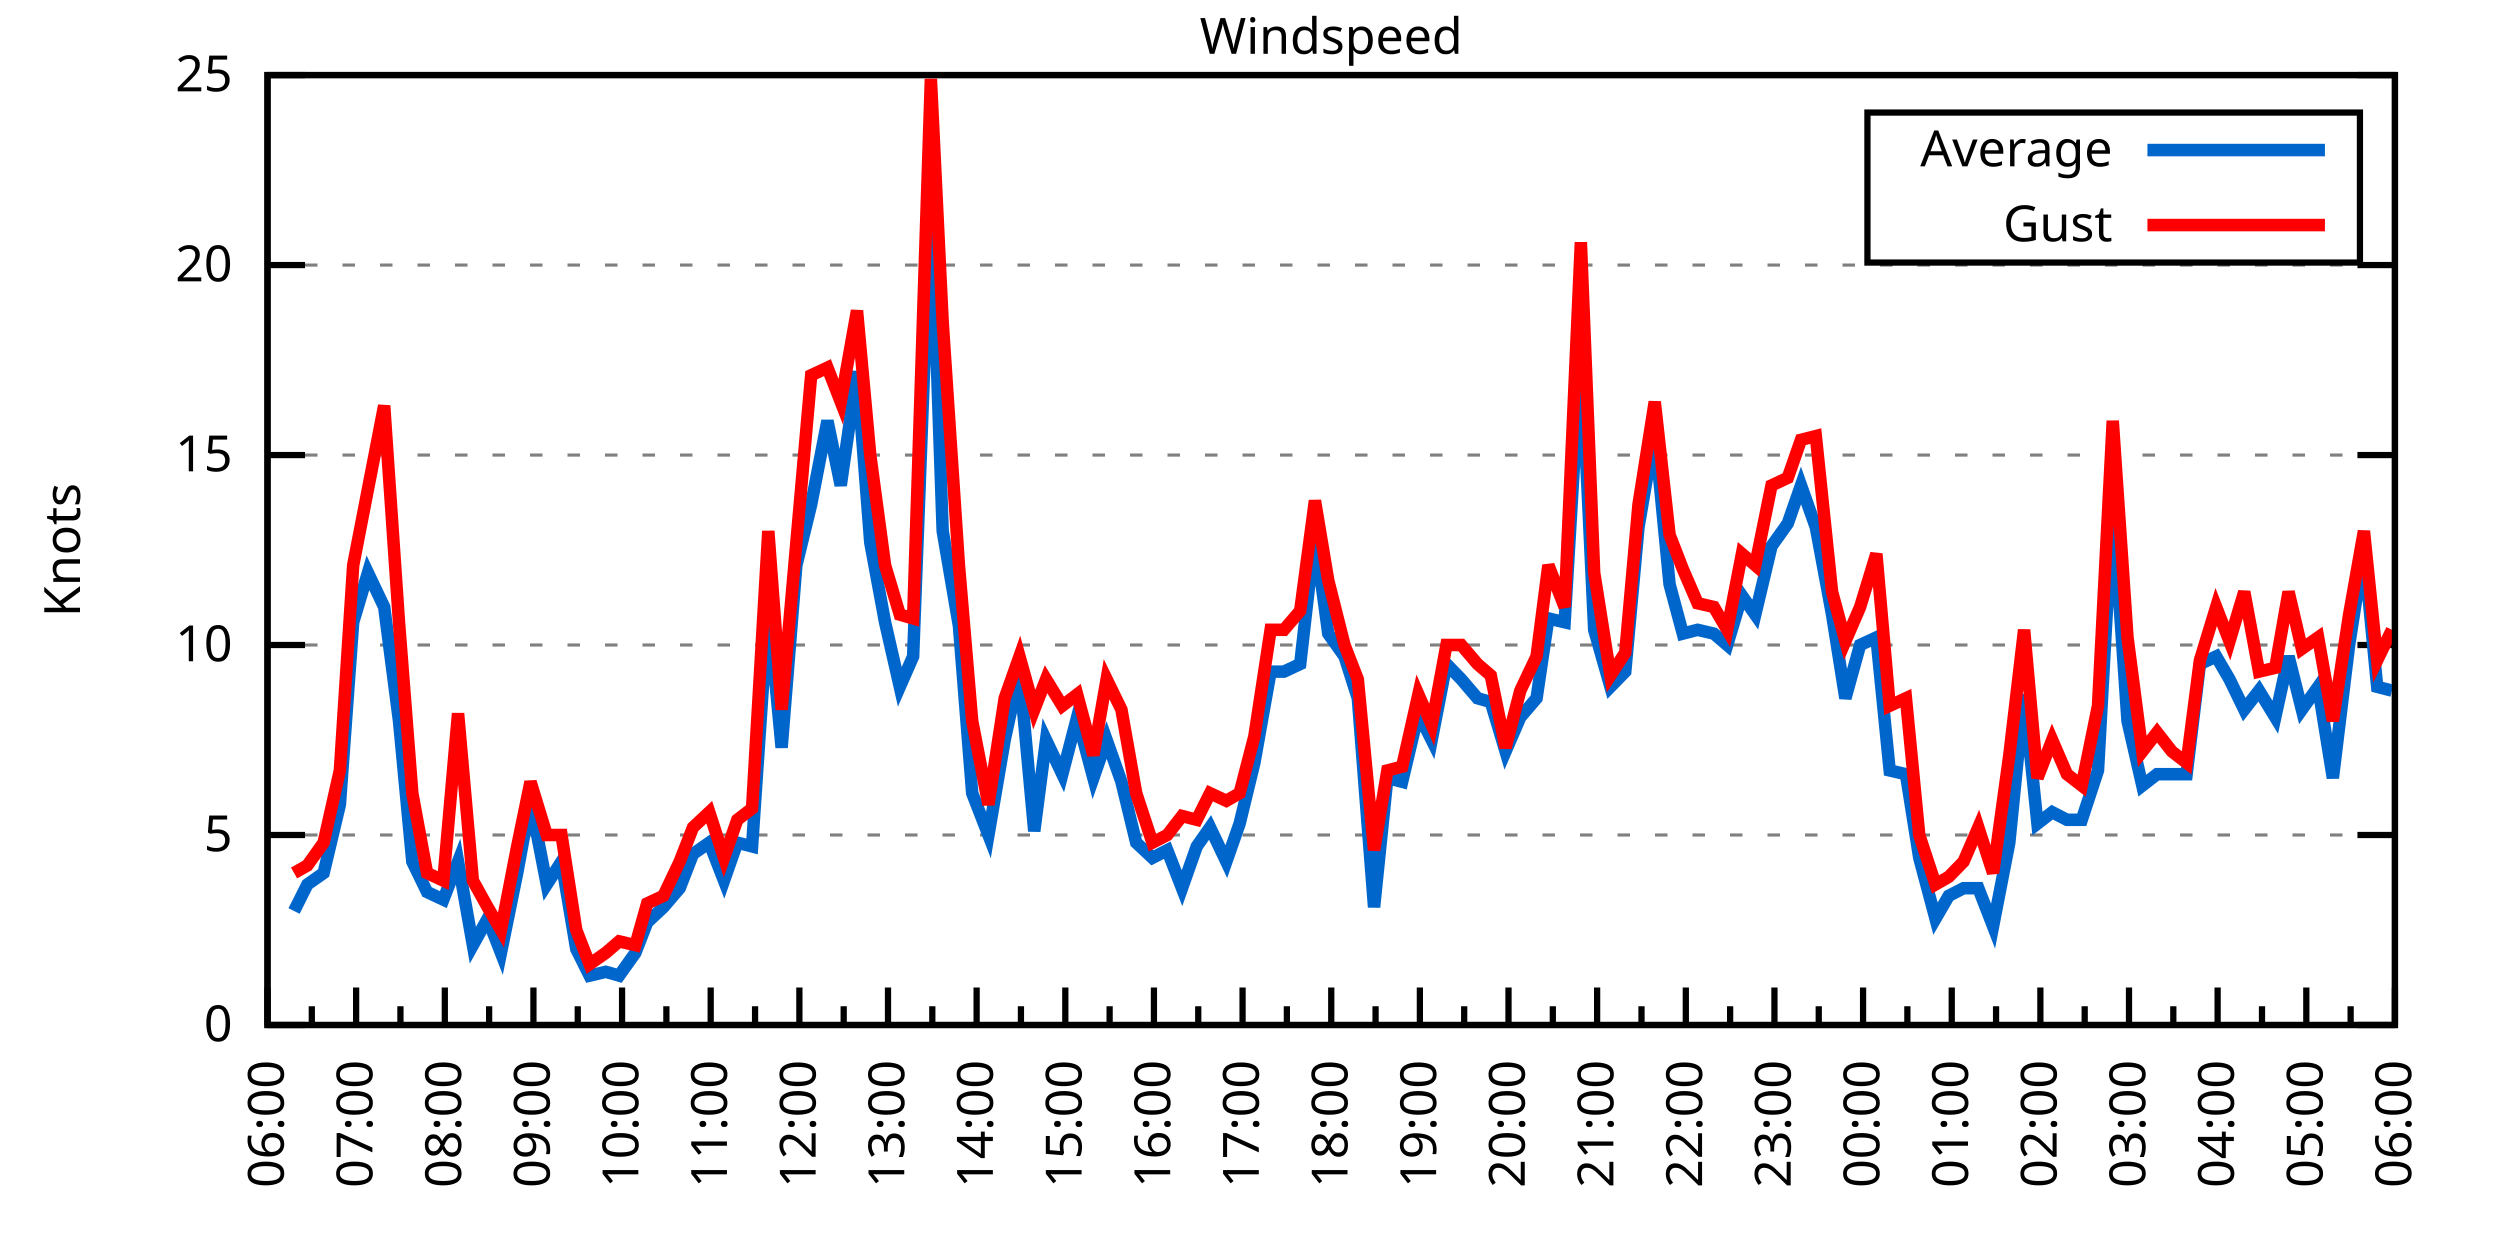
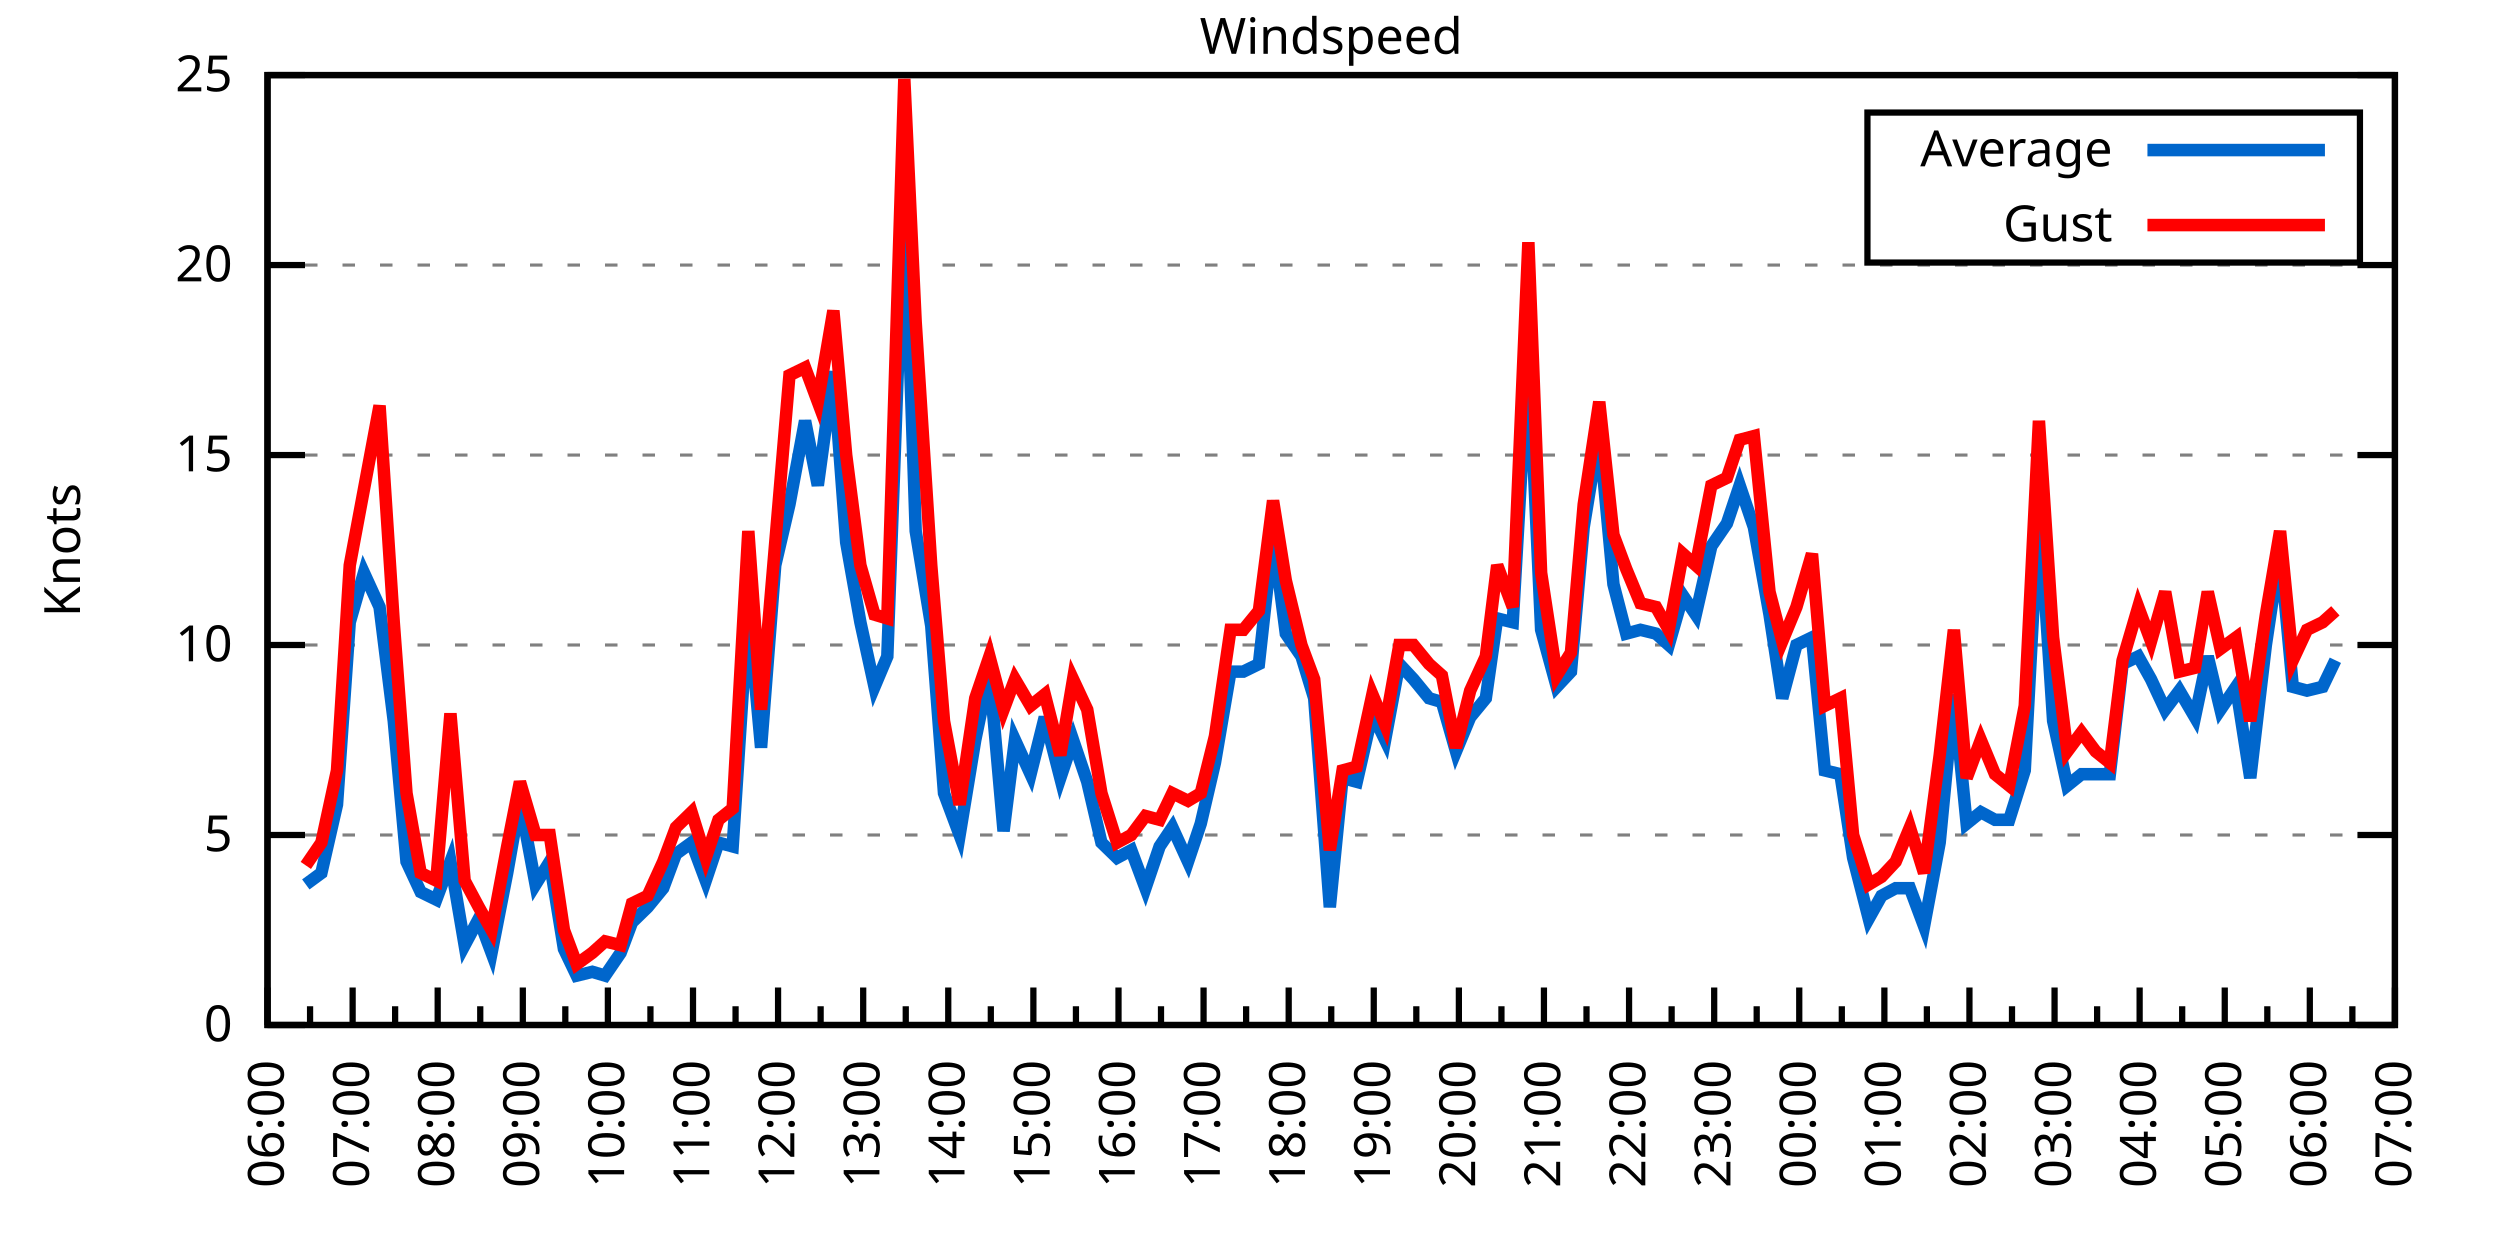
<svg xmlns="http://www.w3.org/2000/svg" xmlns:xlink="http://www.w3.org/1999/xlink" width="400" height="200" viewBox="0 0 400 200">
  <g id="gnuplot_canvas">
    <rect x="0" y="0" width="400" height="200" fill="none" />
    <defs>
      <circle id="gpDot" r="0.5" stroke-width="0.5" stroke="currentColor" />
      <path id="gpPt0" stroke-width="0.333" stroke="currentColor" d="M-1,0 h2 M0,-1 v2" />
      <path id="gpPt1" stroke-width="0.333" stroke="currentColor" d="M-1,-1 L1,1 M1,-1 L-1,1" />
      <path id="gpPt2" stroke-width="0.333" stroke="currentColor" d="M-1,0 L1,0 M0,-1 L0,1 M-1,-1 L1,1 M-1,1 L1,-1" />
      <rect id="gpPt3" stroke-width="0.333" stroke="currentColor" x="-1" y="-1" width="2" height="2" />
      <rect id="gpPt4" stroke-width="0.333" stroke="currentColor" fill="currentColor" x="-1" y="-1" width="2" height="2" />
      <circle id="gpPt5" stroke-width="0.333" stroke="currentColor" cx="0" cy="0" r="1" />
      <use xlink:href="#gpPt5" id="gpPt6" fill="currentColor" stroke="none" />
      <path id="gpPt7" stroke-width="0.333" stroke="currentColor" d="M0,-1.33 L-1.33,0.67 L1.33,0.67 z" />
      <use xlink:href="#gpPt7" id="gpPt8" fill="currentColor" stroke="none" />
      <use xlink:href="#gpPt7" id="gpPt9" stroke="currentColor" transform="rotate(180)" />
      <use xlink:href="#gpPt9" id="gpPt10" fill="currentColor" stroke="none" />
      <use xlink:href="#gpPt3" id="gpPt11" stroke="currentColor" transform="rotate(45)" />
      <use xlink:href="#gpPt11" id="gpPt12" fill="currentColor" stroke="none" />
      <path id="gpPt13" stroke-width="0.333" stroke="currentColor" d="M0,1.330 L1.265,0.411 L0.782,-1.067 L-0.782,-1.076 L-1.265,0.411 z" />
      <use xlink:href="#gpPt13" id="gpPt14" fill="currentColor" stroke="none" />
      <filter id="textbox" filterUnits="objectBoundingBox" x="0" y="0" height="1" width="1">
        <feFlood flood-color="white" flood-opacity="1" result="bgnd" />
        <feComposite in="SourceGraphic" in2="bgnd" operator="atop" />
      </filter>
      <filter id="greybox" filterUnits="objectBoundingBox" x="0" y="0" height="1" width="1">
        <feFlood flood-color="lightgrey" flood-opacity="1" result="grey" />
        <feComposite in="SourceGraphic" in2="grey" operator="atop" />
      </filter>
    </defs>
    <g fill="none" color="white" stroke="currentColor" stroke-width="1.00" stroke-linecap="butt" stroke-linejoin="miter">
</g>
    <g fill="none" color="black" stroke="currentColor" stroke-width="1.00" stroke-linecap="butt" stroke-linejoin="miter">
      <g stroke="none" shape-rendering="crispEdges">
        <polygon fill="rgb(255, 255, 255)" points="42.80,164.00 383.18,164.00 383.18,12.02 42.80,12.02 " />
      </g>
    </g>
    <g fill="none" color="black" stroke="currentColor" stroke-width="1.00" stroke-linecap="butt" stroke-linejoin="miter">
</g>
    <g fill="none" color="black" stroke="black" stroke-width="0.50" stroke-linecap="butt" stroke-linejoin="miter">
</g>
    <g fill="none" color="gray" stroke="currentColor" stroke-width="0.50" stroke-linecap="butt" stroke-linejoin="miter">
      <path stroke="gray" stroke-dasharray="2,4" class="gridline" d="M42.80,164.00 L383.19,164.00  " />
    </g>
    <g fill="none" color="gray" stroke="gray" stroke-width="1.00" stroke-linecap="butt" stroke-linejoin="miter">
</g>
    <g fill="none" color="black" stroke="currentColor" stroke-width="1.00" stroke-linecap="butt" stroke-linejoin="miter">
      <path stroke="black" d="M42.80,164.00 L48.80,164.00 M383.19,164.00 L377.19,164.00  " />
      <g transform="translate(37.20,166.60)" stroke="none" fill="black" font-family="Sans" font-size="8.00" text-anchor="end">
        <text>
          <tspan font-family="Sans"> 0</tspan>
        </text>
      </g>
    </g>
    <g fill="none" color="black" stroke="currentColor" stroke-width="1.00" stroke-linecap="butt" stroke-linejoin="miter">
</g>
    <g fill="none" color="black" stroke="black" stroke-width="0.50" stroke-linecap="butt" stroke-linejoin="miter">
</g>
    <g fill="none" color="gray" stroke="currentColor" stroke-width="0.50" stroke-linecap="butt" stroke-linejoin="miter">
      <path stroke="gray" stroke-dasharray="2,4" class="gridline" d="M42.80,133.60 L383.19,133.60  " />
    </g>
    <g fill="none" color="gray" stroke="gray" stroke-width="1.00" stroke-linecap="butt" stroke-linejoin="miter">
</g>
    <g fill="none" color="black" stroke="currentColor" stroke-width="1.00" stroke-linecap="butt" stroke-linejoin="miter">
      <path stroke="black" d="M42.80,133.60 L48.80,133.60 M383.19,133.60 L377.19,133.60  " />
      <g transform="translate(37.20,136.20)" stroke="none" fill="black" font-family="Sans" font-size="8.00" text-anchor="end">
        <text>
          <tspan font-family="Sans"> 5</tspan>
        </text>
      </g>
    </g>
    <g fill="none" color="black" stroke="currentColor" stroke-width="1.00" stroke-linecap="butt" stroke-linejoin="miter">
</g>
    <g fill="none" color="black" stroke="black" stroke-width="0.50" stroke-linecap="butt" stroke-linejoin="miter">
</g>
    <g fill="none" color="gray" stroke="currentColor" stroke-width="0.50" stroke-linecap="butt" stroke-linejoin="miter">
      <path stroke="gray" stroke-dasharray="2,4" class="gridline" d="M42.80,103.20 L383.19,103.20  " />
    </g>
    <g fill="none" color="gray" stroke="gray" stroke-width="1.00" stroke-linecap="butt" stroke-linejoin="miter">
</g>
    <g fill="none" color="black" stroke="currentColor" stroke-width="1.00" stroke-linecap="butt" stroke-linejoin="miter">
      <path stroke="black" d="M42.80,103.20 L48.80,103.20 M383.19,103.20 L377.19,103.20  " />
      <g transform="translate(37.20,105.80)" stroke="none" fill="black" font-family="Sans" font-size="8.00" text-anchor="end">
        <text>
          <tspan font-family="Sans"> 10</tspan>
        </text>
      </g>
    </g>
    <g fill="none" color="black" stroke="currentColor" stroke-width="1.00" stroke-linecap="butt" stroke-linejoin="miter">
</g>
    <g fill="none" color="black" stroke="black" stroke-width="0.50" stroke-linecap="butt" stroke-linejoin="miter">
</g>
    <g fill="none" color="gray" stroke="currentColor" stroke-width="0.50" stroke-linecap="butt" stroke-linejoin="miter">
      <path stroke="gray" stroke-dasharray="2,4" class="gridline" d="M42.80,72.81 L383.19,72.81  " />
    </g>
    <g fill="none" color="gray" stroke="gray" stroke-width="1.00" stroke-linecap="butt" stroke-linejoin="miter">
</g>
    <g fill="none" color="black" stroke="currentColor" stroke-width="1.00" stroke-linecap="butt" stroke-linejoin="miter">
      <path stroke="black" d="M42.80,72.81 L48.80,72.81 M383.19,72.81 L377.19,72.81  " />
      <g transform="translate(37.20,75.41)" stroke="none" fill="black" font-family="Sans" font-size="8.00" text-anchor="end">
        <text>
          <tspan font-family="Sans"> 15</tspan>
        </text>
      </g>
    </g>
    <g fill="none" color="black" stroke="currentColor" stroke-width="1.00" stroke-linecap="butt" stroke-linejoin="miter">
</g>
    <g fill="none" color="black" stroke="black" stroke-width="0.50" stroke-linecap="butt" stroke-linejoin="miter">
</g>
    <g fill="none" color="gray" stroke="currentColor" stroke-width="0.50" stroke-linecap="butt" stroke-linejoin="miter">
      <path stroke="gray" stroke-dasharray="2,4" class="gridline" d="M42.80,42.41 L383.19,42.41  " />
    </g>
    <g fill="none" color="gray" stroke="gray" stroke-width="1.00" stroke-linecap="butt" stroke-linejoin="miter">
</g>
    <g fill="none" color="black" stroke="currentColor" stroke-width="1.00" stroke-linecap="butt" stroke-linejoin="miter">
      <path stroke="black" d="M42.80,42.41 L48.80,42.41 M383.19,42.41 L377.19,42.41  " />
      <g transform="translate(37.20,45.01)" stroke="none" fill="black" font-family="Sans" font-size="8.00" text-anchor="end">
        <text>
          <tspan font-family="Sans"> 20</tspan>
        </text>
      </g>
    </g>
    <g fill="none" color="black" stroke="currentColor" stroke-width="1.00" stroke-linecap="butt" stroke-linejoin="miter">
</g>
    <g fill="none" color="black" stroke="black" stroke-width="0.50" stroke-linecap="butt" stroke-linejoin="miter">
</g>
    <g fill="none" color="gray" stroke="currentColor" stroke-width="0.50" stroke-linecap="butt" stroke-linejoin="miter">
      <path stroke="gray" stroke-dasharray="2,4" class="gridline" d="M42.80,12.01 L383.19,12.01  " />
    </g>
    <g fill="none" color="gray" stroke="gray" stroke-width="1.00" stroke-linecap="butt" stroke-linejoin="miter">
</g>
    <g fill="none" color="black" stroke="currentColor" stroke-width="1.00" stroke-linecap="butt" stroke-linejoin="miter">
      <path stroke="black" d="M42.80,12.01 L48.80,12.01 M383.19,12.01 L377.19,12.01  " />
      <g transform="translate(37.20,14.61)" stroke="none" fill="black" font-family="Sans" font-size="8.00" text-anchor="end">
        <text>
          <tspan font-family="Sans"> 25</tspan>
        </text>
      </g>
    </g>
    <g fill="none" color="black" stroke="currentColor" stroke-width="1.00" stroke-linecap="butt" stroke-linejoin="miter">
      <path stroke="black" d="M42.80,164.00 L42.80,158.00  " />
      <g transform="translate(45.40,169.60) rotate(270)" stroke="none" fill="black" font-family="Sans" font-size="8.00" text-anchor="end">
        <text>
          <tspan font-family="Sans">06:00</tspan>
        </text>
      </g>
    </g>
    <g fill="none" color="black" stroke="currentColor" stroke-width="1.00" stroke-linecap="butt" stroke-linejoin="miter">
-       <path stroke="black" d="M49.89,164.00 L49.89,161.00 M56.98,164.00 L56.98,158.00  " />
-       <g transform="translate(59.58,169.60) rotate(270)" stroke="none" fill="black" font-family="Sans" font-size="8.00" text-anchor="end">
+       <path stroke="black" d="M49.61,164.00 L49.61,161.00 M56.42,164.00 L56.42,158.00  " />
+       <g transform="translate(59.02,169.60) rotate(270)" stroke="none" fill="black" font-family="Sans" font-size="8.00" text-anchor="end">
        <text>
          <tspan font-family="Sans">07:00</tspan>
        </text>
      </g>
    </g>
    <g fill="none" color="black" stroke="currentColor" stroke-width="1.00" stroke-linecap="butt" stroke-linejoin="miter">
-       <path stroke="black" d="M64.07,164.00 L64.07,161.00 M71.17,164.00 L71.17,158.00  " />
-       <g transform="translate(73.77,169.60) rotate(270)" stroke="none" fill="black" font-family="Sans" font-size="8.00" text-anchor="end">
+       <path stroke="black" d="M63.22,164.00 L63.22,161.00 M70.03,164.00 L70.03,158.00  " />
+       <g transform="translate(72.63,169.60) rotate(270)" stroke="none" fill="black" font-family="Sans" font-size="8.00" text-anchor="end">
        <text>
          <tspan font-family="Sans">08:00</tspan>
        </text>
      </g>
    </g>
    <g fill="none" color="black" stroke="currentColor" stroke-width="1.00" stroke-linecap="butt" stroke-linejoin="miter">
-       <path stroke="black" d="M78.26,164.00 L78.26,161.00 M85.35,164.00 L85.35,158.00  " />
-       <g transform="translate(87.95,169.60) rotate(270)" stroke="none" fill="black" font-family="Sans" font-size="8.00" text-anchor="end">
+       <path stroke="black" d="M76.84,164.00 L76.84,161.00 M83.65,164.00 L83.65,158.00  " />
+       <g transform="translate(86.25,169.60) rotate(270)" stroke="none" fill="black" font-family="Sans" font-size="8.00" text-anchor="end">
        <text>
          <tspan font-family="Sans">09:00</tspan>
        </text>
      </g>
    </g>
    <g fill="none" color="black" stroke="currentColor" stroke-width="1.00" stroke-linecap="butt" stroke-linejoin="miter">
-       <path stroke="black" d="M92.44,164.00 L92.44,161.00 M99.53,164.00 L99.53,158.00  " />
-       <g transform="translate(102.13,169.60) rotate(270)" stroke="none" fill="black" font-family="Sans" font-size="8.00" text-anchor="end">
+       <path stroke="black" d="M90.45,164.00 L90.45,161.00 M97.26,164.00 L97.26,158.00  " />
+       <g transform="translate(99.86,169.60) rotate(270)" stroke="none" fill="black" font-family="Sans" font-size="8.00" text-anchor="end">
        <text>
          <tspan font-family="Sans">10:00</tspan>
        </text>
      </g>
    </g>
    <g fill="none" color="black" stroke="currentColor" stroke-width="1.00" stroke-linecap="butt" stroke-linejoin="miter">
-       <path stroke="black" d="M106.62,164.00 L106.62,161.00 M113.71,164.00 L113.71,158.00  " />
-       <g transform="translate(116.31,169.60) rotate(270)" stroke="none" fill="black" font-family="Sans" font-size="8.00" text-anchor="end">
+       <path stroke="black" d="M104.07,164.00 L104.07,161.00 M110.88,164.00 L110.88,158.00  " />
+       <g transform="translate(113.48,169.60) rotate(270)" stroke="none" fill="black" font-family="Sans" font-size="8.00" text-anchor="end">
        <text>
          <tspan font-family="Sans">11:00</tspan>
        </text>
      </g>
    </g>
    <g fill="none" color="black" stroke="currentColor" stroke-width="1.00" stroke-linecap="butt" stroke-linejoin="miter">
-       <path stroke="black" d="M120.81,164.00 L120.81,161.00 M127.90,164.00 L127.90,158.00  " />
-       <g transform="translate(130.50,169.60) rotate(270)" stroke="none" fill="black" font-family="Sans" font-size="8.00" text-anchor="end">
+       <path stroke="black" d="M117.69,164.00 L117.69,161.00 M124.49,164.00 L124.49,158.00  " />
+       <g transform="translate(127.09,169.60) rotate(270)" stroke="none" fill="black" font-family="Sans" font-size="8.00" text-anchor="end">
        <text>
          <tspan font-family="Sans">12:00</tspan>
        </text>
      </g>
    </g>
    <g fill="none" color="black" stroke="currentColor" stroke-width="1.00" stroke-linecap="butt" stroke-linejoin="miter">
-       <path stroke="black" d="M134.99,164.00 L134.99,161.00 M142.08,164.00 L142.08,158.00  " />
-       <g transform="translate(144.68,169.60) rotate(270)" stroke="none" fill="black" font-family="Sans" font-size="8.00" text-anchor="end">
+       <path stroke="black" d="M131.30,164.00 L131.30,161.00 M138.11,164.00 L138.11,158.00  " />
+       <g transform="translate(140.71,169.60) rotate(270)" stroke="none" fill="black" font-family="Sans" font-size="8.00" text-anchor="end">
        <text>
          <tspan font-family="Sans">13:00</tspan>
        </text>
      </g>
    </g>
    <g fill="none" color="black" stroke="currentColor" stroke-width="1.00" stroke-linecap="butt" stroke-linejoin="miter">
-       <path stroke="black" d="M149.17,164.00 L149.17,161.00 M156.26,164.00 L156.26,158.00  " />
-       <g transform="translate(158.86,169.60) rotate(270)" stroke="none" fill="black" font-family="Sans" font-size="8.00" text-anchor="end">
+       <path stroke="black" d="M144.92,164.00 L144.92,161.00 M151.72,164.00 L151.72,158.00  " />
+       <g transform="translate(154.32,169.60) rotate(270)" stroke="none" fill="black" font-family="Sans" font-size="8.00" text-anchor="end">
        <text>
          <tspan font-family="Sans">14:00</tspan>
        </text>
      </g>
    </g>
    <g fill="none" color="black" stroke="currentColor" stroke-width="1.00" stroke-linecap="butt" stroke-linejoin="miter">
-       <path stroke="black" d="M163.35,164.00 L163.35,161.00 M170.45,164.00 L170.45,158.00  " />
-       <g transform="translate(173.05,169.60) rotate(270)" stroke="none" fill="black" font-family="Sans" font-size="8.00" text-anchor="end">
+       <path stroke="black" d="M158.53,164.00 L158.53,161.00 M165.34,164.00 L165.34,158.00  " />
+       <g transform="translate(167.94,169.60) rotate(270)" stroke="none" fill="black" font-family="Sans" font-size="8.00" text-anchor="end">
        <text>
          <tspan font-family="Sans">15:00</tspan>
        </text>
      </g>
    </g>
    <g fill="none" color="black" stroke="currentColor" stroke-width="1.00" stroke-linecap="butt" stroke-linejoin="miter">
-       <path stroke="black" d="M177.54,164.00 L177.54,161.00 M184.63,164.00 L184.63,158.00  " />
-       <g transform="translate(187.23,169.60) rotate(270)" stroke="none" fill="black" font-family="Sans" font-size="8.00" text-anchor="end">
+       <path stroke="black" d="M172.15,164.00 L172.15,161.00 M178.96,164.00 L178.96,158.00  " />
+       <g transform="translate(181.56,169.60) rotate(270)" stroke="none" fill="black" font-family="Sans" font-size="8.00" text-anchor="end">
        <text>
          <tspan font-family="Sans">16:00</tspan>
        </text>
      </g>
    </g>
    <g fill="none" color="black" stroke="currentColor" stroke-width="1.00" stroke-linecap="butt" stroke-linejoin="miter">
-       <path stroke="black" d="M191.72,164.00 L191.72,161.00 M198.81,164.00 L198.81,158.00  " />
-       <g transform="translate(201.41,169.60) rotate(270)" stroke="none" fill="black" font-family="Sans" font-size="8.00" text-anchor="end">
+       <path stroke="black" d="M185.76,164.00 L185.76,161.00 M192.57,164.00 L192.57,158.00  " />
+       <g transform="translate(195.17,169.60) rotate(270)" stroke="none" fill="black" font-family="Sans" font-size="8.00" text-anchor="end">
        <text>
          <tspan font-family="Sans">17:00</tspan>
        </text>
      </g>
    </g>
    <g fill="none" color="black" stroke="currentColor" stroke-width="1.00" stroke-linecap="butt" stroke-linejoin="miter">
-       <path stroke="black" d="M205.90,164.00 L205.90,161.00 M213.00,164.00 L213.00,158.00  " />
-       <g transform="translate(215.60,169.60) rotate(270)" stroke="none" fill="black" font-family="Sans" font-size="8.00" text-anchor="end">
+       <path stroke="black" d="M199.38,164.00 L199.38,161.00 M206.19,164.00 L206.19,158.00  " />
+       <g transform="translate(208.79,169.60) rotate(270)" stroke="none" fill="black" font-family="Sans" font-size="8.00" text-anchor="end">
        <text>
          <tspan font-family="Sans">18:00</tspan>
        </text>
      </g>
    </g>
    <g fill="none" color="black" stroke="currentColor" stroke-width="1.00" stroke-linecap="butt" stroke-linejoin="miter">
-       <path stroke="black" d="M220.09,164.00 L220.09,161.00 M227.18,164.00 L227.18,158.00  " />
-       <g transform="translate(229.78,169.60) rotate(270)" stroke="none" fill="black" font-family="Sans" font-size="8.00" text-anchor="end">
+       <path stroke="black" d="M213.00,164.00 L213.00,161.00 M219.80,164.00 L219.80,158.00  " />
+       <g transform="translate(222.40,169.60) rotate(270)" stroke="none" fill="black" font-family="Sans" font-size="8.00" text-anchor="end">
        <text>
          <tspan font-family="Sans">19:00</tspan>
        </text>
      </g>
    </g>
    <g fill="none" color="black" stroke="currentColor" stroke-width="1.00" stroke-linecap="butt" stroke-linejoin="miter">
-       <path stroke="black" d="M234.27,164.00 L234.27,161.00 M241.36,164.00 L241.36,158.00  " />
-       <g transform="translate(243.96,169.60) rotate(270)" stroke="none" fill="black" font-family="Sans" font-size="8.00" text-anchor="end">
+       <path stroke="black" d="M226.61,164.00 L226.61,161.00 M233.42,164.00 L233.42,158.00  " />
+       <g transform="translate(236.02,169.60) rotate(270)" stroke="none" fill="black" font-family="Sans" font-size="8.00" text-anchor="end">
        <text>
          <tspan font-family="Sans">20:00</tspan>
        </text>
      </g>
    </g>
    <g fill="none" color="black" stroke="currentColor" stroke-width="1.00" stroke-linecap="butt" stroke-linejoin="miter">
-       <path stroke="black" d="M248.45,164.00 L248.45,161.00 M255.54,164.00 L255.54,158.00  " />
-       <g transform="translate(258.14,169.60) rotate(270)" stroke="none" fill="black" font-family="Sans" font-size="8.00" text-anchor="end">
+       <path stroke="black" d="M240.23,164.00 L240.23,161.00 M247.03,164.00 L247.03,158.00  " />
+       <g transform="translate(249.63,169.60) rotate(270)" stroke="none" fill="black" font-family="Sans" font-size="8.00" text-anchor="end">
        <text>
          <tspan font-family="Sans">21:00</tspan>
        </text>
      </g>
    </g>
    <g fill="none" color="black" stroke="currentColor" stroke-width="1.00" stroke-linecap="butt" stroke-linejoin="miter">
-       <path stroke="black" d="M262.64,164.00 L262.64,161.00 M269.73,164.00 L269.73,158.00  " />
-       <g transform="translate(272.33,169.60) rotate(270)" stroke="none" fill="black" font-family="Sans" font-size="8.00" text-anchor="end">
+       <path stroke="black" d="M253.84,164.00 L253.84,161.00 M260.65,164.00 L260.65,158.00  " />
+       <g transform="translate(263.25,169.60) rotate(270)" stroke="none" fill="black" font-family="Sans" font-size="8.00" text-anchor="end">
        <text>
          <tspan font-family="Sans">22:00</tspan>
        </text>
      </g>
    </g>
    <g fill="none" color="black" stroke="currentColor" stroke-width="1.00" stroke-linecap="butt" stroke-linejoin="miter">
-       <path stroke="black" d="M276.82,164.00 L276.82,161.00 M283.91,164.00 L283.91,158.00  " />
-       <g transform="translate(286.51,169.60) rotate(270)" stroke="none" fill="black" font-family="Sans" font-size="8.00" text-anchor="end">
+       <path stroke="black" d="M267.46,164.00 L267.46,161.00 M274.27,164.00 L274.27,158.00  " />
+       <g transform="translate(276.87,169.60) rotate(270)" stroke="none" fill="black" font-family="Sans" font-size="8.00" text-anchor="end">
        <text>
          <tspan font-family="Sans">23:00</tspan>
        </text>
      </g>
    </g>
    <g fill="none" color="black" stroke="currentColor" stroke-width="1.00" stroke-linecap="butt" stroke-linejoin="miter">
-       <path stroke="black" d="M291.00,164.00 L291.00,161.00 M298.09,164.00 L298.09,158.00  " />
-       <g transform="translate(300.69,169.60) rotate(270)" stroke="none" fill="black" font-family="Sans" font-size="8.00" text-anchor="end">
+       <path stroke="black" d="M281.07,164.00 L281.07,161.00 M287.88,164.00 L287.88,158.00  " />
+       <g transform="translate(290.48,169.60) rotate(270)" stroke="none" fill="black" font-family="Sans" font-size="8.00" text-anchor="end">
        <text>
          <tspan font-family="Sans">00:00</tspan>
        </text>
      </g>
    </g>
    <g fill="none" color="black" stroke="currentColor" stroke-width="1.00" stroke-linecap="butt" stroke-linejoin="miter">
-       <path stroke="black" d="M305.18,164.00 L305.18,161.00 M312.28,164.00 L312.28,158.00  " />
-       <g transform="translate(314.88,169.60) rotate(270)" stroke="none" fill="black" font-family="Sans" font-size="8.00" text-anchor="end">
+       <path stroke="black" d="M294.69,164.00 L294.69,161.00 M301.50,164.00 L301.50,158.00  " />
+       <g transform="translate(304.10,169.60) rotate(270)" stroke="none" fill="black" font-family="Sans" font-size="8.00" text-anchor="end">
        <text>
          <tspan font-family="Sans">01:00</tspan>
        </text>
      </g>
    </g>
    <g fill="none" color="black" stroke="currentColor" stroke-width="1.00" stroke-linecap="butt" stroke-linejoin="miter">
-       <path stroke="black" d="M319.37,164.00 L319.37,161.00 M326.46,164.00 L326.46,158.00  " />
-       <g transform="translate(329.06,169.60) rotate(270)" stroke="none" fill="black" font-family="Sans" font-size="8.00" text-anchor="end">
+       <path stroke="black" d="M308.30,164.00 L308.30,161.00 M315.11,164.00 L315.11,158.00  " />
+       <g transform="translate(317.71,169.60) rotate(270)" stroke="none" fill="black" font-family="Sans" font-size="8.00" text-anchor="end">
        <text>
          <tspan font-family="Sans">02:00</tspan>
        </text>
      </g>
    </g>
    <g fill="none" color="black" stroke="currentColor" stroke-width="1.00" stroke-linecap="butt" stroke-linejoin="miter">
-       <path stroke="black" d="M333.55,164.00 L333.55,161.00 M340.64,164.00 L340.64,158.00  " />
-       <g transform="translate(343.24,169.60) rotate(270)" stroke="none" fill="black" font-family="Sans" font-size="8.00" text-anchor="end">
+       <path stroke="black" d="M321.92,164.00 L321.92,161.00 M328.73,164.00 L328.73,158.00  " />
+       <g transform="translate(331.33,169.60) rotate(270)" stroke="none" fill="black" font-family="Sans" font-size="8.00" text-anchor="end">
        <text>
          <tspan font-family="Sans">03:00</tspan>
        </text>
      </g>
    </g>
    <g fill="none" color="black" stroke="currentColor" stroke-width="1.00" stroke-linecap="butt" stroke-linejoin="miter">
-       <path stroke="black" d="M347.73,164.00 L347.73,161.00 M354.82,164.00 L354.82,158.00  " />
-       <g transform="translate(357.42,169.60) rotate(270)" stroke="none" fill="black" font-family="Sans" font-size="8.00" text-anchor="end">
+       <path stroke="black" d="M335.54,164.00 L335.54,161.00 M342.34,164.00 L342.34,158.00  " />
+       <g transform="translate(344.94,169.60) rotate(270)" stroke="none" fill="black" font-family="Sans" font-size="8.00" text-anchor="end">
        <text>
          <tspan font-family="Sans">04:00</tspan>
        </text>
      </g>
    </g>
    <g fill="none" color="black" stroke="currentColor" stroke-width="1.00" stroke-linecap="butt" stroke-linejoin="miter">
-       <path stroke="black" d="M361.92,164.00 L361.92,161.00 M369.01,164.00 L369.01,158.00  " />
-       <g transform="translate(371.61,169.60) rotate(270)" stroke="none" fill="black" font-family="Sans" font-size="8.00" text-anchor="end">
+       <path stroke="black" d="M349.15,164.00 L349.15,161.00 M355.96,164.00 L355.96,158.00  " />
+       <g transform="translate(358.56,169.60) rotate(270)" stroke="none" fill="black" font-family="Sans" font-size="8.00" text-anchor="end">
        <text>
          <tspan font-family="Sans">05:00</tspan>
        </text>
      </g>
    </g>
    <g fill="none" color="black" stroke="currentColor" stroke-width="1.00" stroke-linecap="butt" stroke-linejoin="miter">
-       <path stroke="black" d="M376.10,164.00 L376.10,161.00 M383.19,164.00 L383.19,158.00  " />
+       <path stroke="black" d="M362.77,164.00 L362.77,161.00 M369.57,164.00 L369.57,158.00  " />
+       <g transform="translate(372.17,169.60) rotate(270)" stroke="none" fill="black" font-family="Sans" font-size="8.00" text-anchor="end">
+         <text>
+           <tspan font-family="Sans">06:00</tspan>
+         </text>
+       </g>
+     </g>
+     <g fill="none" color="black" stroke="currentColor" stroke-width="1.00" stroke-linecap="butt" stroke-linejoin="miter">
+       <path stroke="black" d="M376.38,164.00 L376.38,161.00 M383.19,164.00 L383.19,158.00  " />
      <g transform="translate(385.79,169.60) rotate(270)" stroke="none" fill="black" font-family="Sans" font-size="8.00" text-anchor="end">
        <text>
-           <tspan font-family="Sans">06:00</tspan>
+           <tspan font-family="Sans">07:00</tspan>
        </text>
      </g>
    </g>
    <g fill="none" color="black" stroke="currentColor" stroke-width="1.00" stroke-linecap="butt" stroke-linejoin="miter">
</g>
    <g fill="none" color="black" stroke="currentColor" stroke-width="1.00" stroke-linecap="butt" stroke-linejoin="miter">
      <path stroke="black" d="M42.80,12.01 L42.80,164.00 L383.19,164.00 L383.19,12.01 L42.80,12.01 Z  " />
    </g>
    <g fill="none" color="black" stroke="currentColor" stroke-width="1.00" stroke-linecap="butt" stroke-linejoin="miter">
      <g transform="translate(12.80,88.01) rotate(270)" stroke="none" fill="black" font-family="Sans" font-size="8.00" text-anchor="middle">
        <text>
          <tspan font-family="Sans">Knots</tspan>
        </text>
      </g>
    </g>
    <g fill="none" color="black" stroke="currentColor" stroke-width="1.00" stroke-linecap="butt" stroke-linejoin="miter">
</g>
    <g fill="none" color="black" stroke="currentColor" stroke-width="1.00" stroke-linecap="butt" stroke-linejoin="miter">
      <path stroke="black" d="M298.79,42.01 L298.79,18.01 L377.59,18.01 L377.59,42.01 L298.79,42.01 Z  " />
    </g>
    <g id="Windspeed_plot_1">
      <g fill="none" color="white" stroke="black" stroke-width="2.00" stroke-linecap="butt" stroke-linejoin="miter">
</g>
      <g fill="none" color="black" stroke="currentColor" stroke-width="2.00" stroke-linecap="butt" stroke-linejoin="miter">
        <g transform="translate(337.99,26.61)" stroke="none" fill="black" font-family="Sans" font-size="8.00" text-anchor="end">
          <text>
            <tspan font-family="Sans">Average</tspan>
          </text>
        </g>
      </g>
      <g fill="none" color="black" stroke="currentColor" stroke-width="2.00" stroke-linecap="butt" stroke-linejoin="miter">
-         <path stroke="rgb(  0, 102, 204)" d="M343.59,24.01 L371.99,24.01 M47.05,145.76 L49.18,141.51 L51.78,139.68 L54.38,128.74 L56.51,99.56 L58.87,91.65   L61.47,97.12 L63.84,115.36 L65.97,137.86 L68.33,142.72 L70.93,143.94 L73.29,137.86 L75.66,151.23 L78.02,146.98   L80.15,152.45 L82.75,139.68 L84.88,128.13 L87.48,141.51 L89.84,137.86 L92.20,151.84 L94.33,156.10 L96.93,155.49   L99.06,156.10 L101.66,152.45 L103.55,147.59 L106.15,145.15 L108.75,142.11 L110.88,136.64 L113.48,134.82 L115.84,140.90   L117.97,134.82 L120.33,135.43 L122.93,97.12 L125.06,119.62 L127.42,90.44 L129.79,80.71 L132.39,67.33 L134.52,77.67   L137.12,59.43 L139.24,86.79 L141.61,99.56 L143.97,109.89 L146.10,105.03 L148.94,30.86 L150.83,84.97 L153.43,100.16   L155.55,126.91 L158.15,133.60 L160.75,118.40 L163.12,107.46 L165.48,132.99 L167.37,118.40 L169.97,123.87 L172.34,114.76   L174.94,124.48 L177.06,118.40 L179.43,125.09 L181.79,134.82 L184.39,137.25 L186.76,136.03 L189.12,142.11 L191.48,135.43   L193.61,132.39 L196.21,137.86 L198.34,131.78 L200.70,122.05 L203.30,107.46 L205.43,107.46 L208.03,106.24 L210.39,85.57   L212.52,101.38 L215.12,105.03 L217.25,111.72 L219.85,145.15 L221.98,124.48 L224.34,125.09 L226.94,114.15 L229.07,118.40   L231.43,106.24 L233.80,108.68 L236.40,111.72 L238.52,112.32 L240.89,120.23 L243.25,114.76 L245.85,111.72 L247.74,98.95   L250.34,99.56 L252.94,55.78 L255.07,100.77 L257.67,109.89 L260.04,107.46 L262.16,84.36 L264.76,69.16 L267.13,93.48   L269.25,101.38 L271.62,100.77 L274.22,101.38 L276.35,103.20 L278.71,95.30 L280.84,98.34 L283.44,87.40 L286.04,83.75   L288.16,77.67 L290.53,84.36 L293.13,98.34 L295.26,111.72 L297.62,103.20 L300.22,101.99 L302.35,123.27 L304.95,123.87   L307.08,137.25 L309.68,146.98 L311.80,143.33 L314.17,142.11 L316.53,142.11 L318.89,148.19 L321.49,134.82 L323.86,111.11   L325.99,131.78 L328.35,129.95 L330.71,131.17 L333.08,131.17 L335.68,123.27 L338.04,80.71 L340.40,115.36 L342.77,125.70   L345.13,123.87 L347.50,123.87 L349.86,123.87 L351.99,106.24 L354.59,105.03 L356.72,108.68 L359.08,113.54 L361.44,110.50   L364.04,114.76 L366.17,105.03 L368.30,113.54 L370.90,109.89 L373.26,124.48 L375.86,103.20 L378.23,88.00 L380.35,109.89   L382.72,110.50  " />
+         <path stroke="rgb(  0, 102, 204)" d="M343.59,24.01 L371.99,24.01 M48.93,141.51 L51.42,139.68 L53.92,128.74 L55.96,99.56 L58.23,91.65 L60.73,97.12   L63.00,115.36 L65.04,137.86 L67.31,142.72 L69.80,143.94 L72.07,137.86 L74.34,151.23 L76.61,146.98 L78.65,152.45   L81.15,139.68 L83.19,128.13 L85.69,141.51 L87.96,137.86 L90.23,151.84 L92.27,156.10 L94.77,155.49 L96.81,156.10   L99.30,152.45 L101.12,147.59 L103.62,145.15 L106.11,142.11 L108.15,136.64 L110.65,134.82 L112.92,140.90 L114.96,134.82   L117.23,135.43 L119.73,97.12 L121.77,119.62 L124.04,90.44 L126.31,80.71 L128.81,67.33 L130.85,77.67 L133.34,59.43   L135.39,86.79 L137.66,99.56 L139.92,109.89 L141.97,105.03 L144.69,30.86 L146.51,84.97 L149.00,100.16 L151.04,126.91   L153.54,133.60 L156.04,118.40 L158.31,107.46 L160.57,132.99 L162.39,118.40 L164.89,123.87 L167.16,114.76 L169.65,124.48   L171.69,118.40 L173.96,125.09 L176.23,134.82 L178.73,137.25 L181.00,136.03 L183.27,142.11 L185.54,135.43 L187.58,132.39   L190.08,137.86 L192.12,131.78 L194.39,122.05 L196.88,107.46 L198.93,107.46 L201.42,106.24 L203.69,85.57 L205.73,101.38   L208.23,105.03 L210.27,111.72 L212.77,145.15 L214.81,124.48 L217.08,125.09 L219.58,114.15 L221.62,118.40 L223.89,106.24   L226.16,108.68 L228.65,111.72 L230.70,112.32 L232.96,120.23 L235.23,114.76 L237.73,111.72 L239.55,98.95 L242.04,99.56   L244.54,55.78 L246.58,100.77 L249.08,109.89 L251.35,107.46 L253.39,84.36 L255.88,69.16 L258.15,93.48 L260.20,101.38   L262.47,100.77 L264.96,101.38 L267.00,103.20 L269.27,95.30 L271.32,98.34 L273.81,87.40 L276.31,83.75 L278.35,77.67   L280.62,84.36 L283.12,98.34 L285.16,111.72 L287.43,103.20 L289.92,101.99 L291.97,123.27 L294.46,123.87 L296.50,137.25   L299.00,146.98 L301.04,143.33 L303.31,142.11 L305.58,142.11 L307.85,148.19 L310.35,134.82 L312.62,111.11 L314.66,131.78   L316.93,129.95 L319.20,131.17 L321.47,131.17 L323.96,123.27 L326.23,80.71 L328.50,115.36 L330.77,125.70 L333.04,123.87   L335.31,123.87 L337.58,123.87 L339.62,106.24 L342.12,105.03 L344.16,108.68 L346.43,113.54 L348.70,110.50 L351.19,114.76   L353.24,105.03 L355.28,113.54 L357.77,109.89 L360.04,124.48 L362.54,103.20 L364.81,88.00 L366.85,109.89 L369.12,110.50   L371.62,109.89 L373.66,105.64  " />
      </g>
    </g>
    <g id="Windspeed_plot_2">
      <g fill="none" color="black" stroke="currentColor" stroke-width="2.00" stroke-linecap="butt" stroke-linejoin="miter">
        <g transform="translate(337.99,38.61)" stroke="none" fill="black" font-family="Sans" font-size="8.00" text-anchor="end">
          <text>
            <tspan font-family="Sans">Gust</tspan>
          </text>
        </g>
      </g>
      <g fill="none" color="black" stroke="currentColor" stroke-width="2.00" stroke-linecap="butt" stroke-linejoin="miter">
-         <path stroke="rgb(255,   0,   0)" d="M343.59,36.01 L371.99,36.01 M47.05,139.68 L49.18,138.47 L51.78,134.82 L54.38,123.27 L56.51,90.44 L58.87,78.28   L61.47,64.90 L63.84,99.56 L65.97,126.91 L68.33,139.68 L70.93,140.90 L73.29,114.15 L75.66,140.90 L78.02,145.15   L80.15,148.80 L82.75,135.43 L84.88,125.09 L87.48,133.60 L89.84,133.60 L92.20,148.80 L94.33,154.27 L96.93,152.45   L99.06,150.62 L101.66,151.23 L103.55,144.55 L106.15,143.33 L108.75,137.86 L110.88,132.39 L113.48,129.95 L115.84,137.25   L117.97,131.17 L120.33,129.35 L122.93,84.97 L125.06,113.54 L127.42,86.79 L129.79,60.04 L132.39,58.82 L134.52,64.29   L137.12,49.70 L139.24,72.81 L141.61,90.44 L143.97,98.34 L146.10,98.95 L148.94,12.62 L150.83,51.53 L153.43,90.44   L155.55,115.36 L158.15,128.74 L160.75,111.72 L163.12,105.03 L165.48,113.54 L167.37,108.68 L169.97,112.93 L172.34,111.11   L174.94,120.83 L177.06,108.68 L179.43,113.54 L181.79,126.91 L184.39,134.82 L186.76,133.60 L189.12,130.56 L191.48,131.17   L193.61,126.91 L196.21,128.13 L198.34,126.91 L200.70,117.80 L203.30,100.77 L205.43,100.77 L208.03,97.73 L210.39,80.10   L212.52,92.87 L215.12,103.20 L217.25,108.68 L219.85,136.03 L221.98,123.27 L224.34,122.66 L226.94,111.11 L229.07,115.97   L231.43,103.20 L233.80,103.20 L236.40,106.24 L238.52,108.07 L240.89,119.62 L243.25,110.50 L245.85,105.03 L247.74,90.44   L250.34,97.12 L252.94,38.76 L255.07,91.65 L257.67,108.07 L260.04,104.42 L262.16,80.71 L264.76,64.29 L267.13,85.57   L269.25,91.04 L271.62,96.52 L274.22,97.12 L276.35,100.77 L278.71,88.61 L280.84,90.44 L283.44,77.67 L286.04,76.45   L288.16,70.37 L290.53,69.77 L293.13,94.69 L295.26,102.60 L297.62,97.12 L300.22,88.61 L302.35,112.93 L304.95,111.72   L307.08,133.60 L309.68,141.51 L311.80,140.29 L314.17,137.86 L316.53,132.39 L318.89,139.68 L321.49,120.83 L323.86,100.77   L325.99,124.48 L328.35,118.40 L330.71,123.87 L333.08,125.70 L335.68,112.93 L338.04,67.33 L340.40,101.99 L342.77,120.23   L345.13,117.19 L347.50,120.23 L349.86,122.05 L351.99,105.64 L354.59,97.12 L356.72,102.60 L359.08,94.69 L361.44,107.46   L364.04,106.85 L366.17,94.69 L368.30,103.81 L370.90,101.99 L373.26,115.36 L375.86,98.34 L378.23,84.97 L380.35,105.64   L382.72,100.77  " />
+         <path stroke="rgb(255,   0,   0)" d="M343.59,36.01 L371.99,36.01 M48.93,138.47 L51.42,134.82 L53.92,123.27 L55.96,90.44 L58.23,78.28 L60.73,64.90   L63.00,99.56 L65.04,126.91 L67.31,139.68 L69.80,140.90 L72.07,114.15 L74.34,140.90 L76.61,145.15 L78.65,148.80   L81.15,135.43 L83.19,125.09 L85.69,133.60 L87.96,133.60 L90.23,148.80 L92.27,154.27 L94.77,152.45 L96.81,150.62   L99.30,151.23 L101.12,144.55 L103.62,143.33 L106.11,137.86 L108.15,132.39 L110.65,129.95 L112.92,137.25 L114.96,131.17   L117.23,129.35 L119.73,84.97 L121.77,113.54 L124.04,86.79 L126.31,60.04 L128.81,58.82 L130.85,64.29 L133.34,49.70   L135.39,72.81 L137.66,90.44 L139.92,98.34 L141.97,98.95 L144.69,12.62 L146.51,51.53 L149.00,90.44 L151.04,115.36   L153.54,128.74 L156.04,111.72 L158.31,105.03 L160.57,113.54 L162.39,108.68 L164.89,112.93 L167.16,111.11 L169.65,120.83   L171.69,108.68 L173.96,113.54 L176.23,126.91 L178.73,134.82 L181.00,133.60 L183.27,130.56 L185.54,131.17 L187.58,126.91   L190.08,128.13 L192.12,126.91 L194.39,117.80 L196.88,100.77 L198.93,100.77 L201.42,97.73 L203.69,80.10 L205.73,92.87   L208.23,103.20 L210.27,108.68 L212.77,136.03 L214.81,123.27 L217.08,122.66 L219.58,111.11 L221.62,115.97 L223.89,103.20   L226.16,103.20 L228.65,106.24 L230.70,108.07 L232.96,119.62 L235.23,110.50 L237.73,105.03 L239.55,90.44 L242.04,97.12   L244.54,38.76 L246.58,91.65 L249.08,108.07 L251.35,104.42 L253.39,80.71 L255.88,64.29 L258.15,85.57 L260.20,91.04   L262.47,96.52 L264.96,97.12 L267.00,100.77 L269.27,88.61 L271.32,90.44 L273.81,77.67 L276.31,76.45 L278.35,70.37   L280.62,69.77 L283.12,94.69 L285.16,102.60 L287.43,97.12 L289.92,88.61 L291.97,112.93 L294.46,111.72 L296.50,133.60   L299.00,141.51 L301.04,140.29 L303.31,137.86 L305.58,132.39 L307.85,139.68 L310.35,120.83 L312.62,100.77 L314.66,124.48   L316.93,118.40 L319.20,123.87 L321.47,125.70 L323.96,112.93 L326.23,67.33 L328.50,101.99 L330.77,120.23 L333.04,117.19   L335.31,120.23 L337.58,122.05 L339.62,105.64 L342.12,97.12 L344.16,102.60 L346.43,94.69 L348.70,107.46 L351.19,106.85   L353.24,94.69 L355.28,103.81 L357.77,101.99 L360.04,115.36 L362.54,98.34 L364.81,84.97 L366.85,105.64 L369.12,100.77   L371.62,99.56 L373.66,97.73  " />
      </g>
    </g>
    <g fill="none" color="black" stroke="currentColor" stroke-width="2.00" stroke-linecap="butt" stroke-linejoin="miter">
</g>
    <g fill="none" color="black" stroke="black" stroke-width="1.00" stroke-linecap="butt" stroke-linejoin="miter">
</g>
    <g fill="none" color="black" stroke="currentColor" stroke-width="1.00" stroke-linecap="butt" stroke-linejoin="miter">
      <path stroke="black" d="M42.80,12.01 L42.80,164.00 L383.19,164.00 L383.19,12.01 L42.80,12.01 Z  " />
    </g>
    <g fill="none" color="black" stroke="currentColor" stroke-width="1.00" stroke-linecap="butt" stroke-linejoin="miter">
      <g transform="translate(212.99,8.61)" stroke="none" fill="black" font-family="Sans" font-size="8.00" text-anchor="middle">
        <text>
          <tspan font-family="Sans">Windspeed</tspan>
        </text>
      </g>
    </g>
    <g fill="none" color="black" stroke="currentColor" stroke-width="1.00" stroke-linecap="butt" stroke-linejoin="miter">
</g>
  </g>
</svg>
